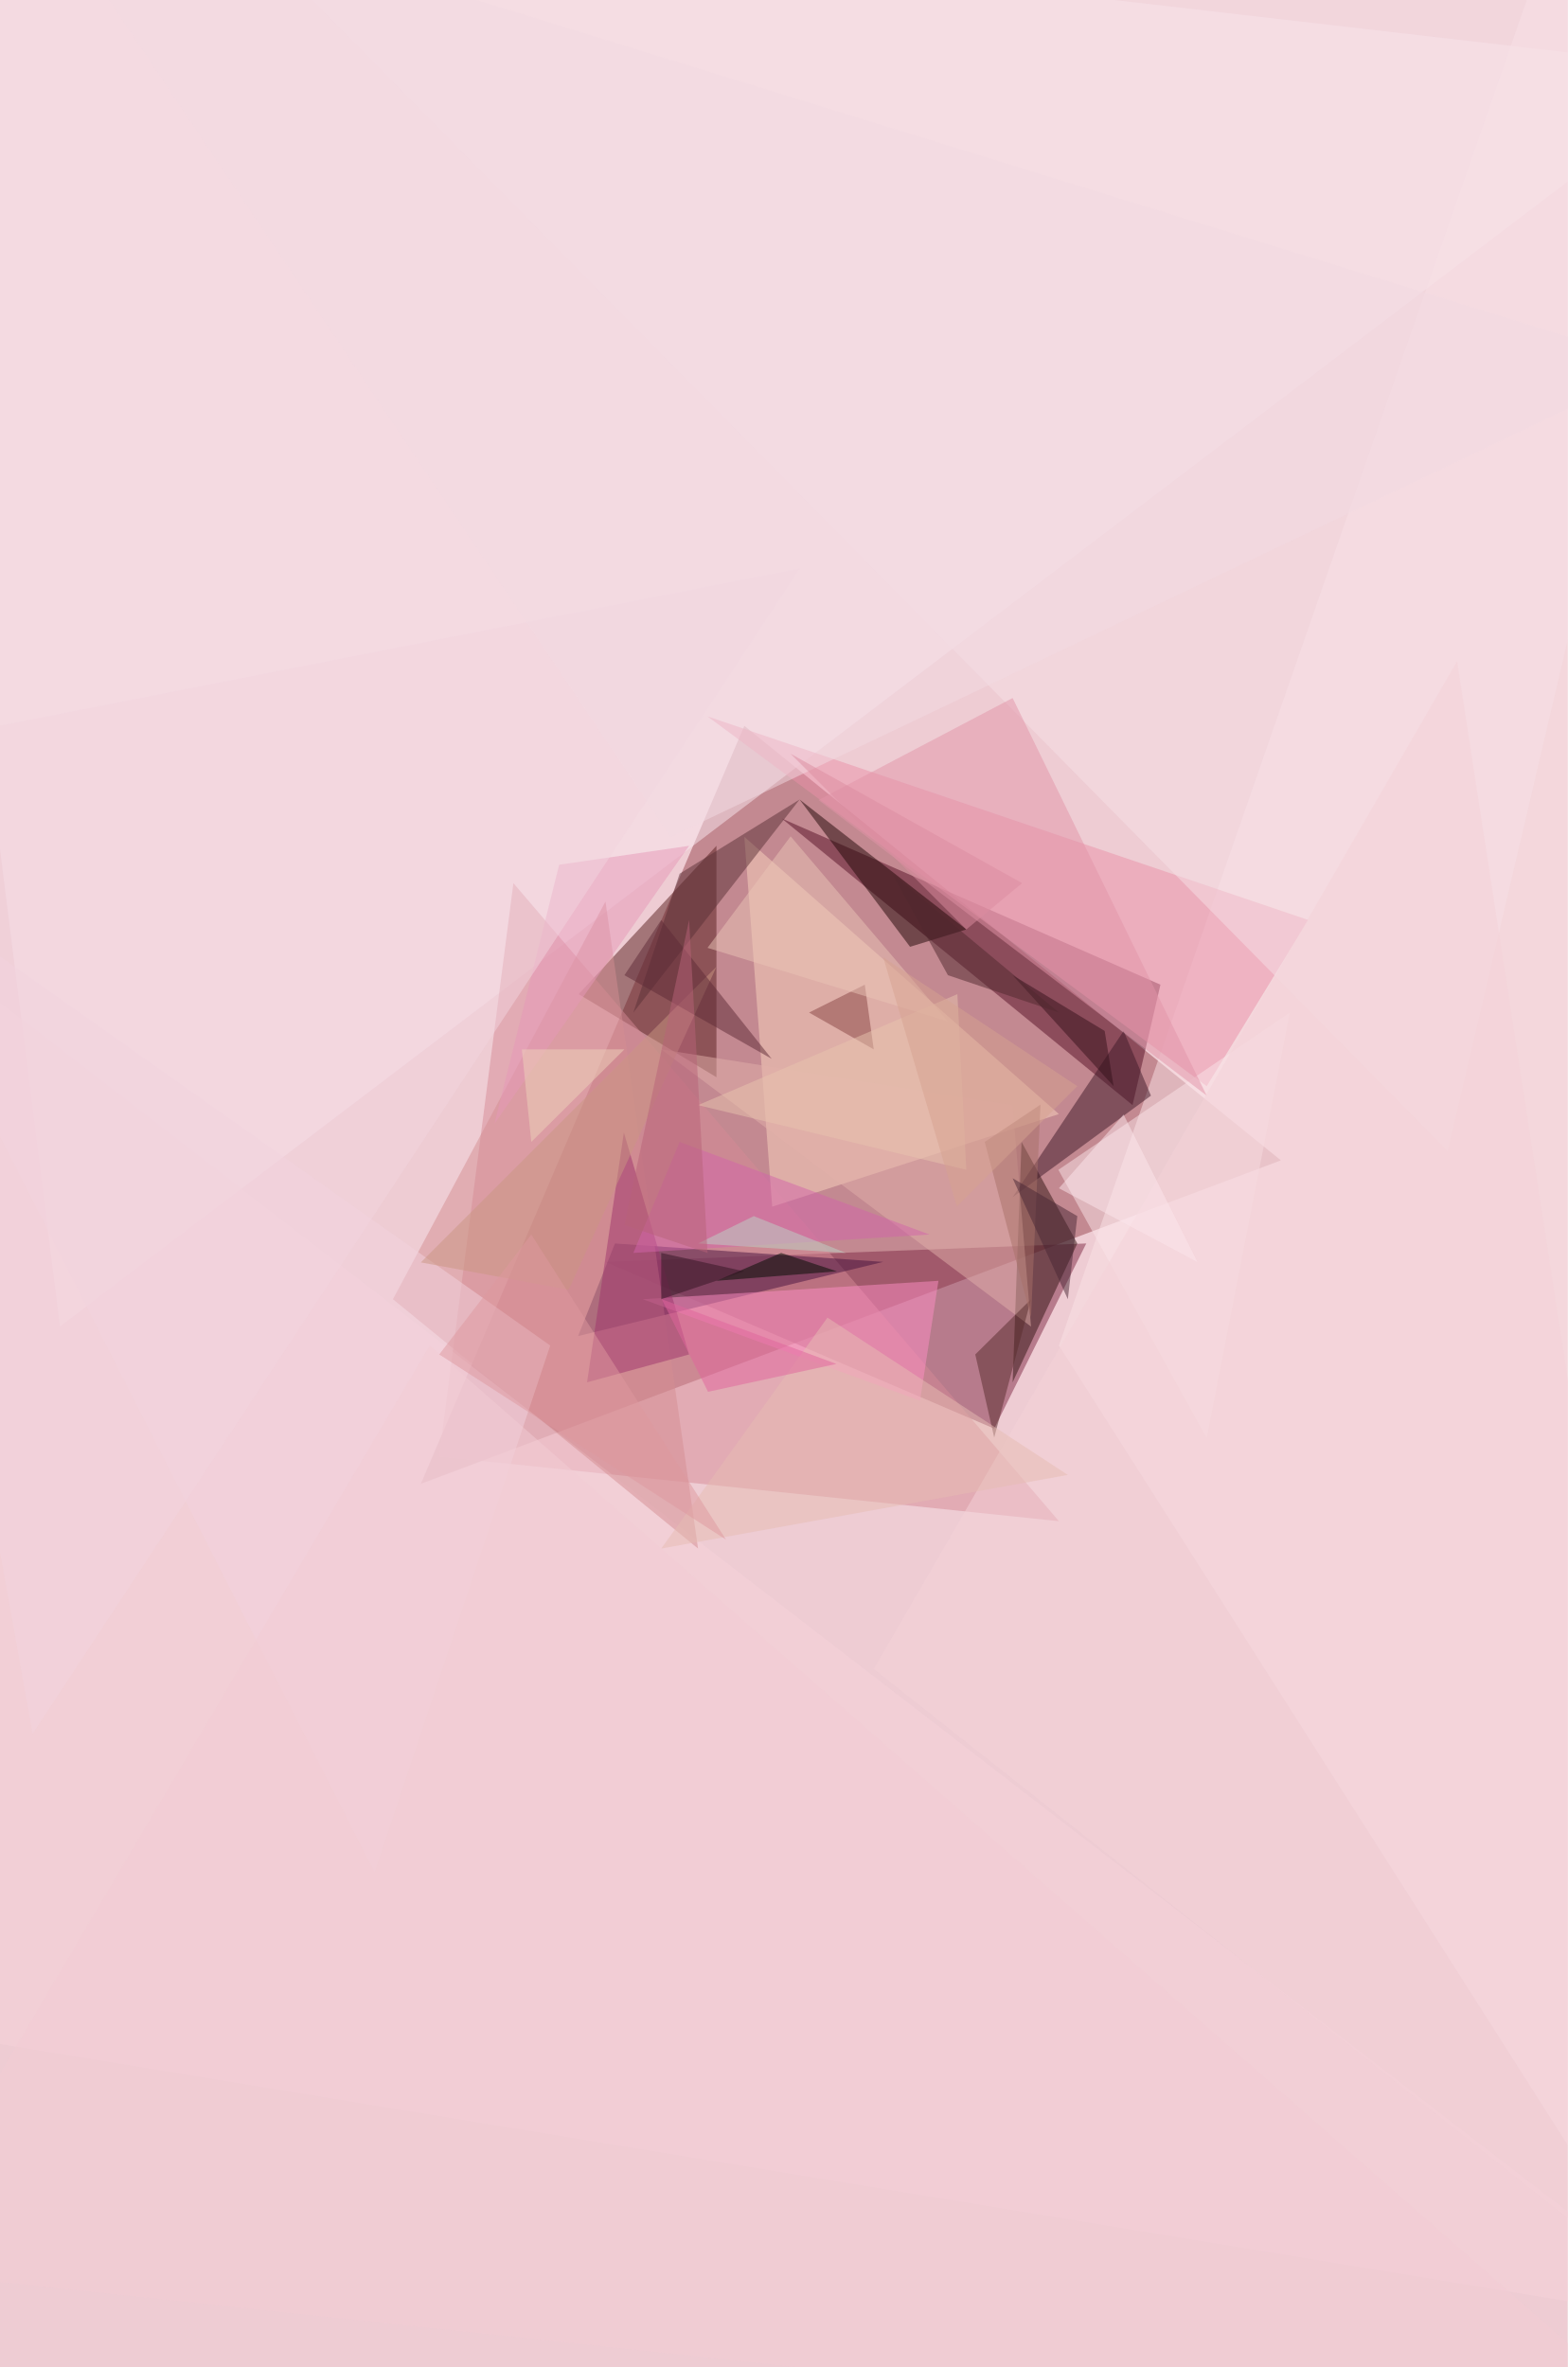
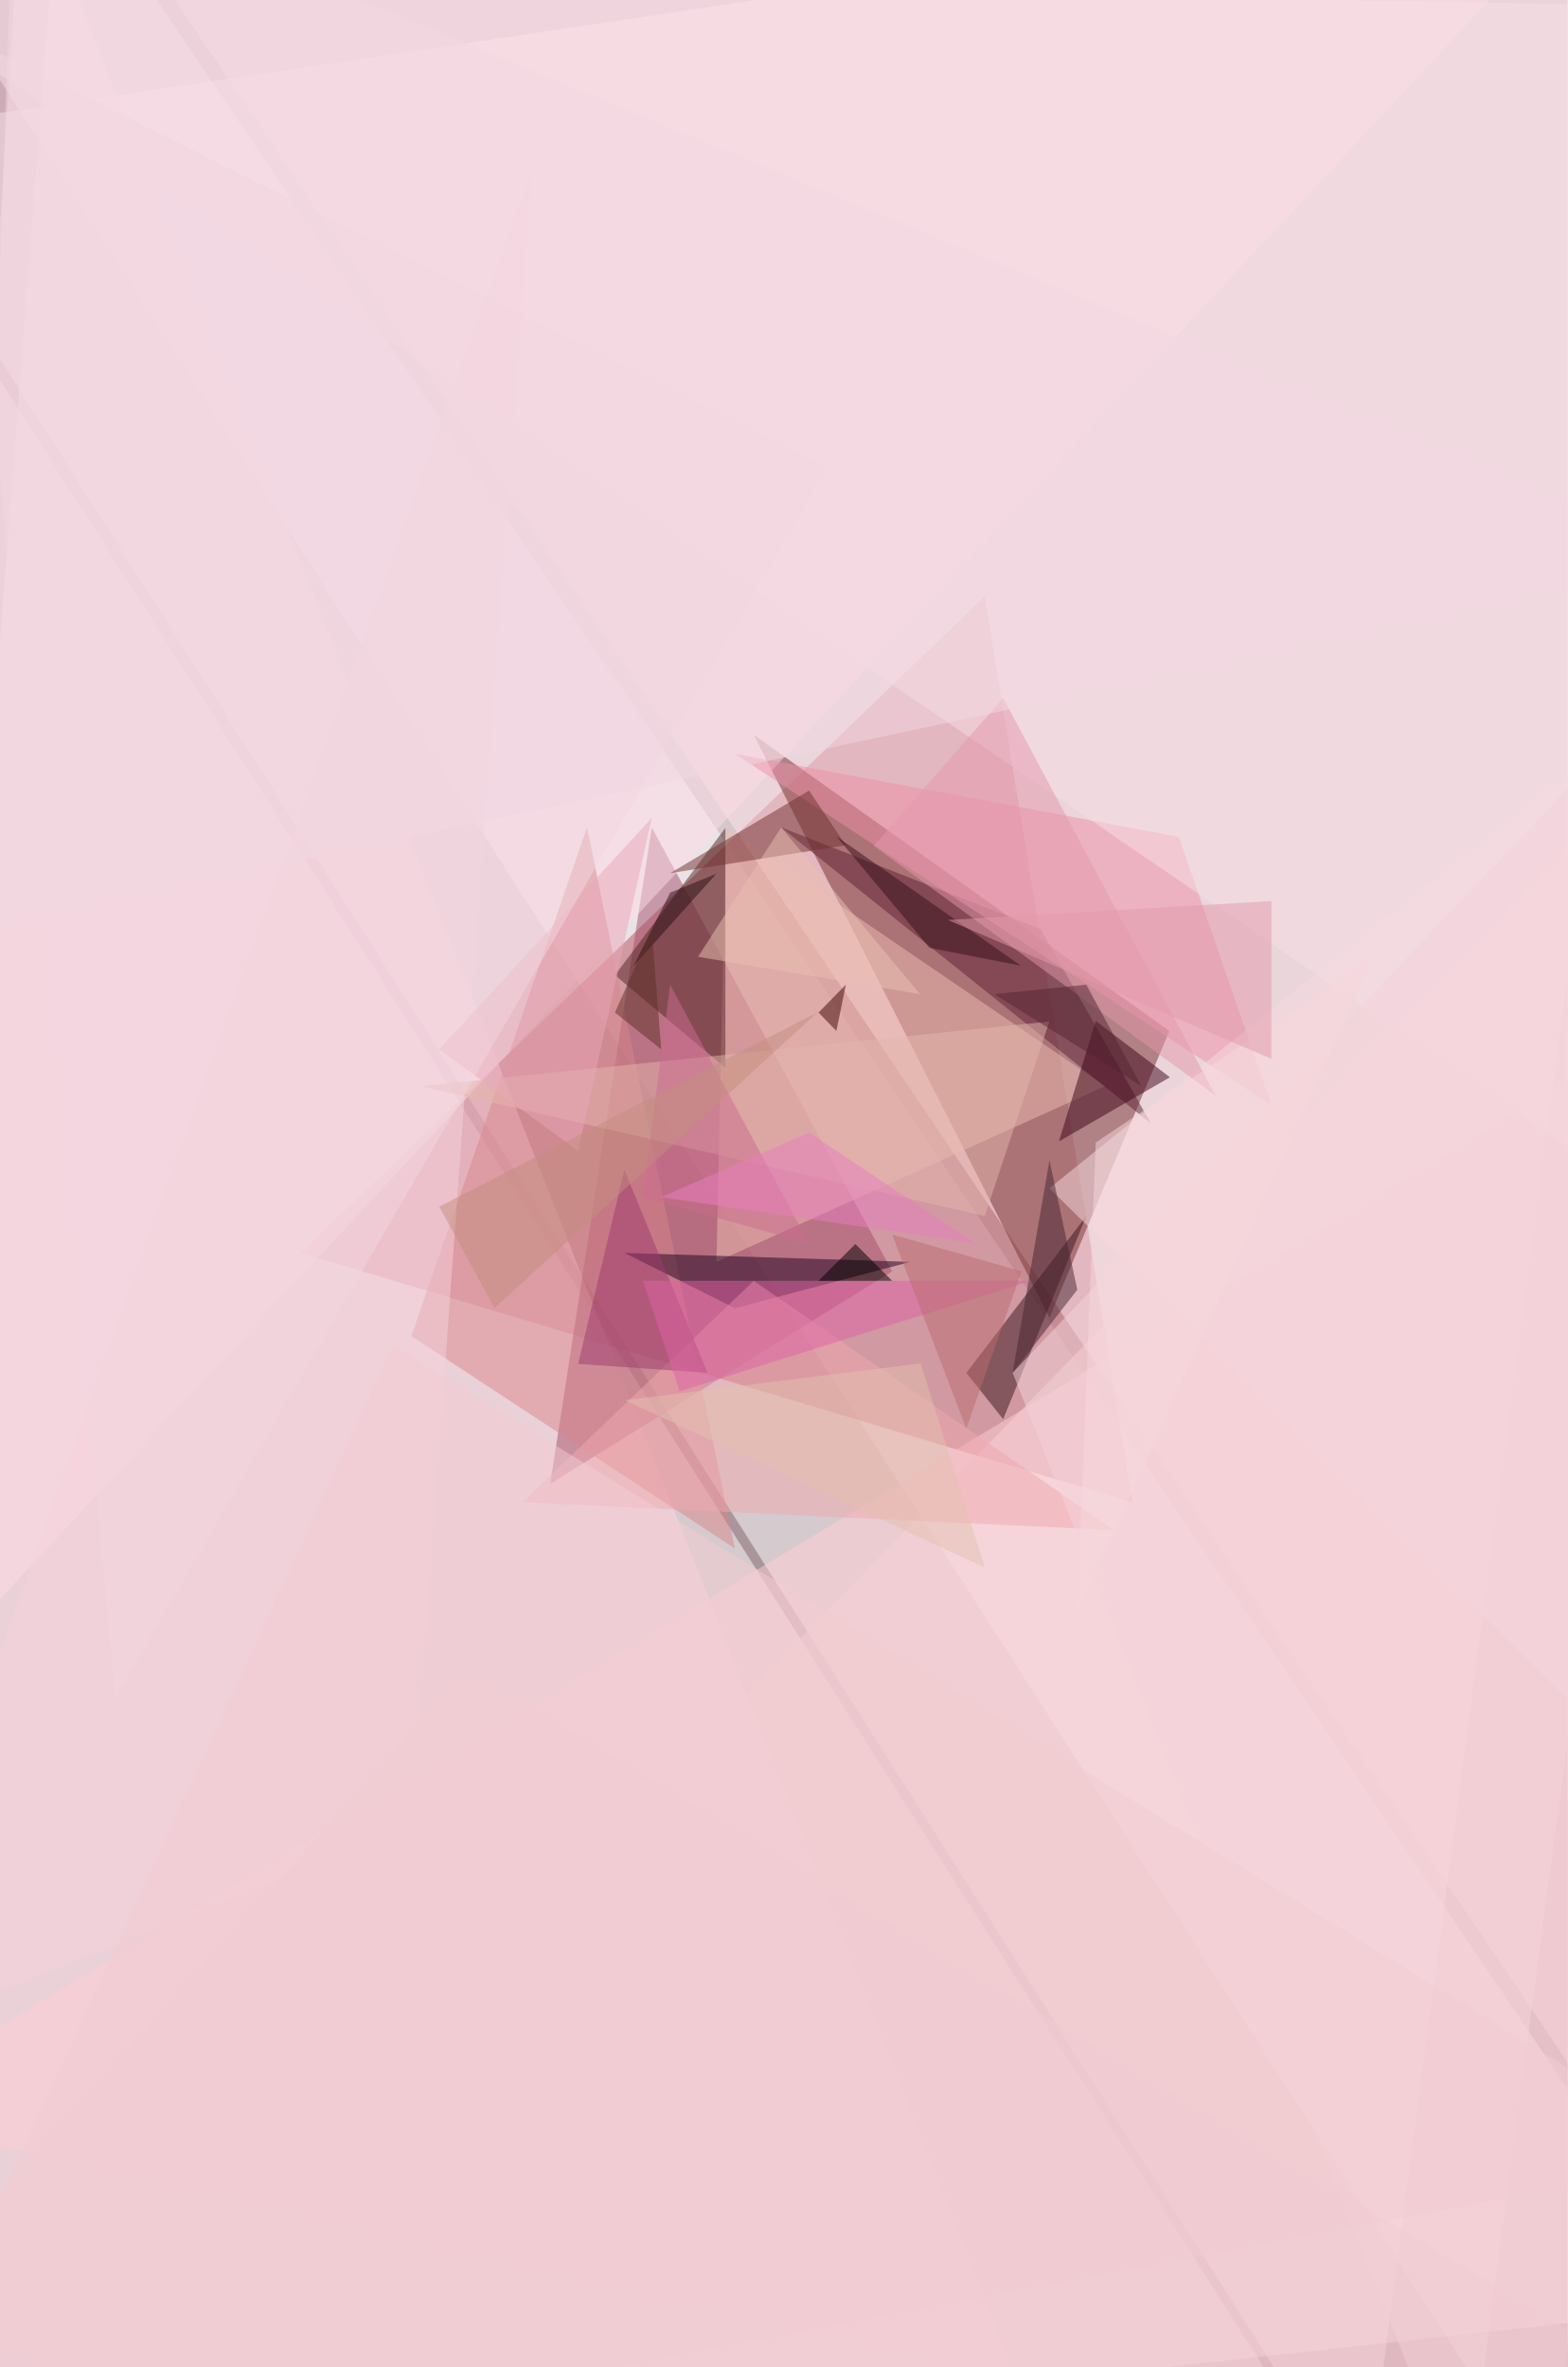
- <svg xmlns="http://www.w3.org/2000/svg" width="298" height="450">
-   <defs />
-   <path fill="#eeccd3" d="M0 0h298v450H0z" />
+ <svg xmlns="http://www.w3.org/2000/svg" viewBox="0 0 298 450">
+   <path fill="#552b37" d="M0 0h298v450H0z" />
  <g fill-opacity=".5">
-     <path fill="#994751" d="M80 282.1l163.5-61.5-102-82.6z" />
-     <path fill="#802a47" d="M206.5 236.4L189 271.6l-74-31.7z" />
-     <path fill="#561026" d="M220.6 187.2l-72-31.6 66.7 54.5z" />
-     <path fill="#fae8f0" d="M11.4 252.2l314.7-239-349.8-40.4z" />
-     <path fill="#fbe2e7" d="M201.3 255.8l123 193.3-24.6-476.3z" />
-     <path fill="#591e1f" d="M136.2 160.8v44L110 189z" />
-     <path fill="#d78b97" d="M201.3 289.2L97.6 167.9l-14.1 109z" />
-     <path fill="#fad4bf" d="M146.8 229.4l54.5-17.6-59.8-52.7z" />
-     <path fill="#ea91a8" d="M248.7 174.9l-114.2-38.7 94.9 70.3z" />
-     <path fill="#321413" d="M192.5 262.8l1.7-45.7 10.6 19.3z" />
-     <path fill="#f7d3db" d="M-27.2 169.6l21 218 332.3 54.5z" />
-     <path fill="#46133f" d="M109.9 254l7-17.6 51 3.5z" />
-     <path fill="#fbe4e9" d="M245.2 192.5l-44 29.9 28.2 51z" />
-     <path fill="#fe8fc5" d="M122.2 247l52.7 19.3 3.5-22.8z" />
-     <path fill="#200706" d="M183.7 176.7L152 152l21 28z" />
-     <path fill="#f6e0e6" d="M326 2.6L32.6-27.2l242.6 246z" />
-     <path fill="#3f1828" d="M192.5 227.6l26.3-19.3-5.2-12.3z" />
-     <path fill="#d58e93" d="M74.7 247l58 47.4-17.6-123z" />
-     <path fill="#e3b0aa" d="M196 252.2l-3.5-42.1-66.8-10.6z" />
-     <path fill="#e395a9" d="M229.4 208.3l-73.8-56.2 36.9-19.4z" />
-     <path fill="#9e356d" d="M131 257.5l-19.4 5.3 7-47.5z" />
-     <path fill="#f2d3de" d="M71.2 356l-98.4-193.4 131.8 93.2z" />
-     <path fill="#f5d3d9" d="M166.1 317.3L277 125.7l49 318.1z" />
-     <path fill="#884445" d="M166.1 199.5l-1.7-12.3-10.6 5.3z" />
-     <path fill="#582d2d" d="M196 247l-7 26.3-3.6-15.8z" />
-     <path fill="#e799b8" d="M94 213.6l12.3-49.2 24.7-3.6z" />
-     <path fill="#e6bcb3" d="M157.3 250.5l45.7 29.9-77.3 14z" />
-     <path fill="#d365ab" d="M120.4 238.2l56.3-3.5-47.5-17.6z" />
-     <path fill="#ebc5b7" d="M150.3 159l29.9 35.2-45.7-14z" />
-     <path fill="#5a3136" d="M152 152l-31.6 40.5 8.8-26.4z" />
-     <path fill="#34101b" d="M192.5 185.4L210 196l1.7 10.5z" />
-     <path fill="#000c00" d="M136.2 243.5l22.9-1.8-10.6-3.5z" />
-     <path fill="#f3d4de" d="M152 108.1l-179.2 35.2L6.2 329.6z" />
-     <path fill="#cb9783" d="M108.1 245.2L80 240l56.2-56.2z" />
-     <path fill="#fde7ec" d="M201.3 225.9l26.3 14-14-28z" />
-     <path fill="#bdd3c6" d="M143.3 231.2l-10.6 5.2 28.1 1.8z" />
-     <path fill="#a87169" d="M197.8 210l-1.8 40.5-8.8-33.4z" />
-     <path fill="#f3dbe2" d="M315.5 69.4l-188 89.7L2.5-27.2z" />
-     <path fill="#e8c4af" d="M183.7 222.4l-51-12.3L182 189z" />
-     <path fill="#482635" d="M204.8 231.2L203 247l-10.5-23z" />
-     <path fill="#d6a391" d="M167.9 182l36.9 24.5-22.9 22.9z" />
-     <path fill="#51292f" d="M180.2 185.4l-10.6-19.3 31.7 26.4z" />
-     <path fill="#e0659c" d="M159 259.3L125.8 247l8.8 17.6z" />
-     <path fill="#dd8da1" d="M150.3 143.3l44 24.6-10.6 8.8z" />
-     <path fill="#f3cdd4" d="M-22 431.5l346.3 37L81.7 255.8z" />
-     <path fill="#df999f" d="M101 234.7l-17.5 22.8 54.5 35.2z" />
-     <path fill="#5f2a36" d="M125.7 174.9l-7 10.5 28 15.9z" />
-     <path fill="#b96379" d="M134.5 238.2l-3.5-63.3-12.3 58z" />
-     <path fill="#331523" d="M141.5 241.7l-15.8-3.5v8.8z" />
-     <path fill="#eed2ba" d="M118.7 199.5L101 217.1l-1.8-17.6z" />
+     <path fill="white" d="M326-27.2-27.1 25.5l286.5 451.7z" />
+     <path fill="white" d="m11.4-27.2-38.6 504.4L326 438.6z" />
+     <path fill="#fffcff" d="m-27.2-27.2 353.3 14-30 490.4z" />
+     <path fill="white" d="m257.5 477.2-284.7-17.5L-9.7 57z" />
+     <path fill="#b9505d" d="m187.2 113.4-130 124.8 158.1 47.4z" />
+     <path fill="#ffe2eb" d="m299.7 394.6 10.6-413-295.4-8.8z" />
+     <path fill="#ffd6e3" d="m4.4-27.2-31.6 504.4H203z" />
+     <path fill="#773031" d="m143.3 139.7 79 56.3-22.8 54.5z" />
+     <path fill="#ffcfd7" d="m299.7 477.2 14-281.2-341 205.7z" />
+     <path fill="#a54e6b" d="m104.6 282.1 19.3-124.8 45.7 84.4z" />
+     <path fill="#fedde6" d="m-18.5-20.2 15.9 327 311.1-334z" />
+     <path fill="#eebfb2" d="m138 157.3-1.8 82.6 73.9-33.4z" />
+     <path fill="#502422" d="m116.9 185.4 21-28V203z" />
+     <path fill="#5d2134" d="m148.5 157.3 70.3 56.3-21-37z" />
+     <path fill="#ef90a9" d="m139.7 143.3 102 66.8-17.6-51z" />
+     <path fill="#d8868d" d="M139.7 294.4 78.2 254l33.4-96.7z" />
+     <path fill="#1d021f" d="m139.7 248.7 33.4-8.8-54.4-1.7z" />
+     <path fill="#f7d0d6" d="m301.5 157.3-3.6 320L29 438.5z" />
+     <path fill="#39141b" d="M206.5 231.2 183.7 261l7 8.8z" />
+     <path fill="#f1a8ae" d="m99.3 285.6 44-42.1 68.5 47.4z" />
+     <path fill="#f9dfe6" d="m-27.2-4.4 334 5.3 15.8 233.8z" />
+     <path fill="#f7dae0" d="m199.5 225.9 126.6 124.8V123.9z" />
+     <path fill="#3d0219" d="M222.4 204.8 201.3 217l7-22.9z" />
+     <path fill="#713131" d="M153.8 150.3 127.4 166l33.4-5.3z" />
+     <path fill="#f7d2dc" d="M101 32.5 78.3 347.2l-105.4 42.2z" />
+     <path fill="#9e3a6e" d="m118.7 222.4-8.8 36.9 24.6 1.7z" />
+     <path fill="#e5b7ac" d="M199.5 194.2 80 206.5l107.2 24.7z" />
+     <path fill="#3c0405" d="m159 196-3.4-3.5 5.2-5.3z" />
+     <path fill="#e598ac" d="m190.7 132.7-24.6 28.1 65 47.5z" />
+     <path fill="#442432" d="M204.8 245.2 192.5 261l7-40.4z" />
+     <path fill="#df63a6" d="M196 243.5h-73.8l7 21z" />
+     <path fill="#f3d9e2" d="M326 106.3 2.7-27.2l-7 203.9z" />
+     <path fill="#f4d4da" d="M192.5 261 326 120.4l-47.5 356.8z" />
+     <path fill="#f3ccd3" d="m74.7 255.8-102 221.4 353.4-66.8z" />
+     <path fill="#e8a9b9" d="m109.9 218.8-26.4-19.3 40.4-44z" />
+     <path fill="#ebc1b3" d="m174.9 189-26.4-31.7-15.8 24.6z" />
+     <path fill="#321018" d="M176.7 180.2 159 159l35.1 24.6z" />
+     <path fill="#ba6c70" d="m169.6 234.7 24.6 7-10.5 29.9z" />
+     <path fill="#cd6d90" d="m127.4 187.2-5.2 40.4 31.6 8.8z" />
+     <path fill="#e5c0b1" d="M187.2 298 175 259.2l-56.2 7z" />
+     <path fill="#271114" d="m136.2 166.1-15.8 17.6 7-14z" />
+     <path fill="#f2d7e0" d="m-8 6.2 165.3 82.6L22 322.6z" />
+     <path d="M169.6 243.5h-14l7-7z" />
+     <path fill="#c58f7f" d="m94 248.7-10.5-19.3 72-37z" />
+     <path fill="#f6d8dd" d="M204.8 306.7 261 182l-52.7 35.2z" />
+     <path fill="#e97ec1" d="m153.8 215.3-28.1 12.3 59.7 8.8z" />
+     <path fill="#e39bab" d="M241.7 201.3v-30l-61.5 3.6z" />
+     <path fill="#f1ccd3" d="m326 459.7-353.2-12.3 116-130.1z" />
+     <path fill="#5c3027" d="m125.7 199.5-8.8-7 7-15.8z" />
+     <path fill="#552433" d="M217 206.5 189 189l17.5-1.8z" />
  </g>
</svg>
